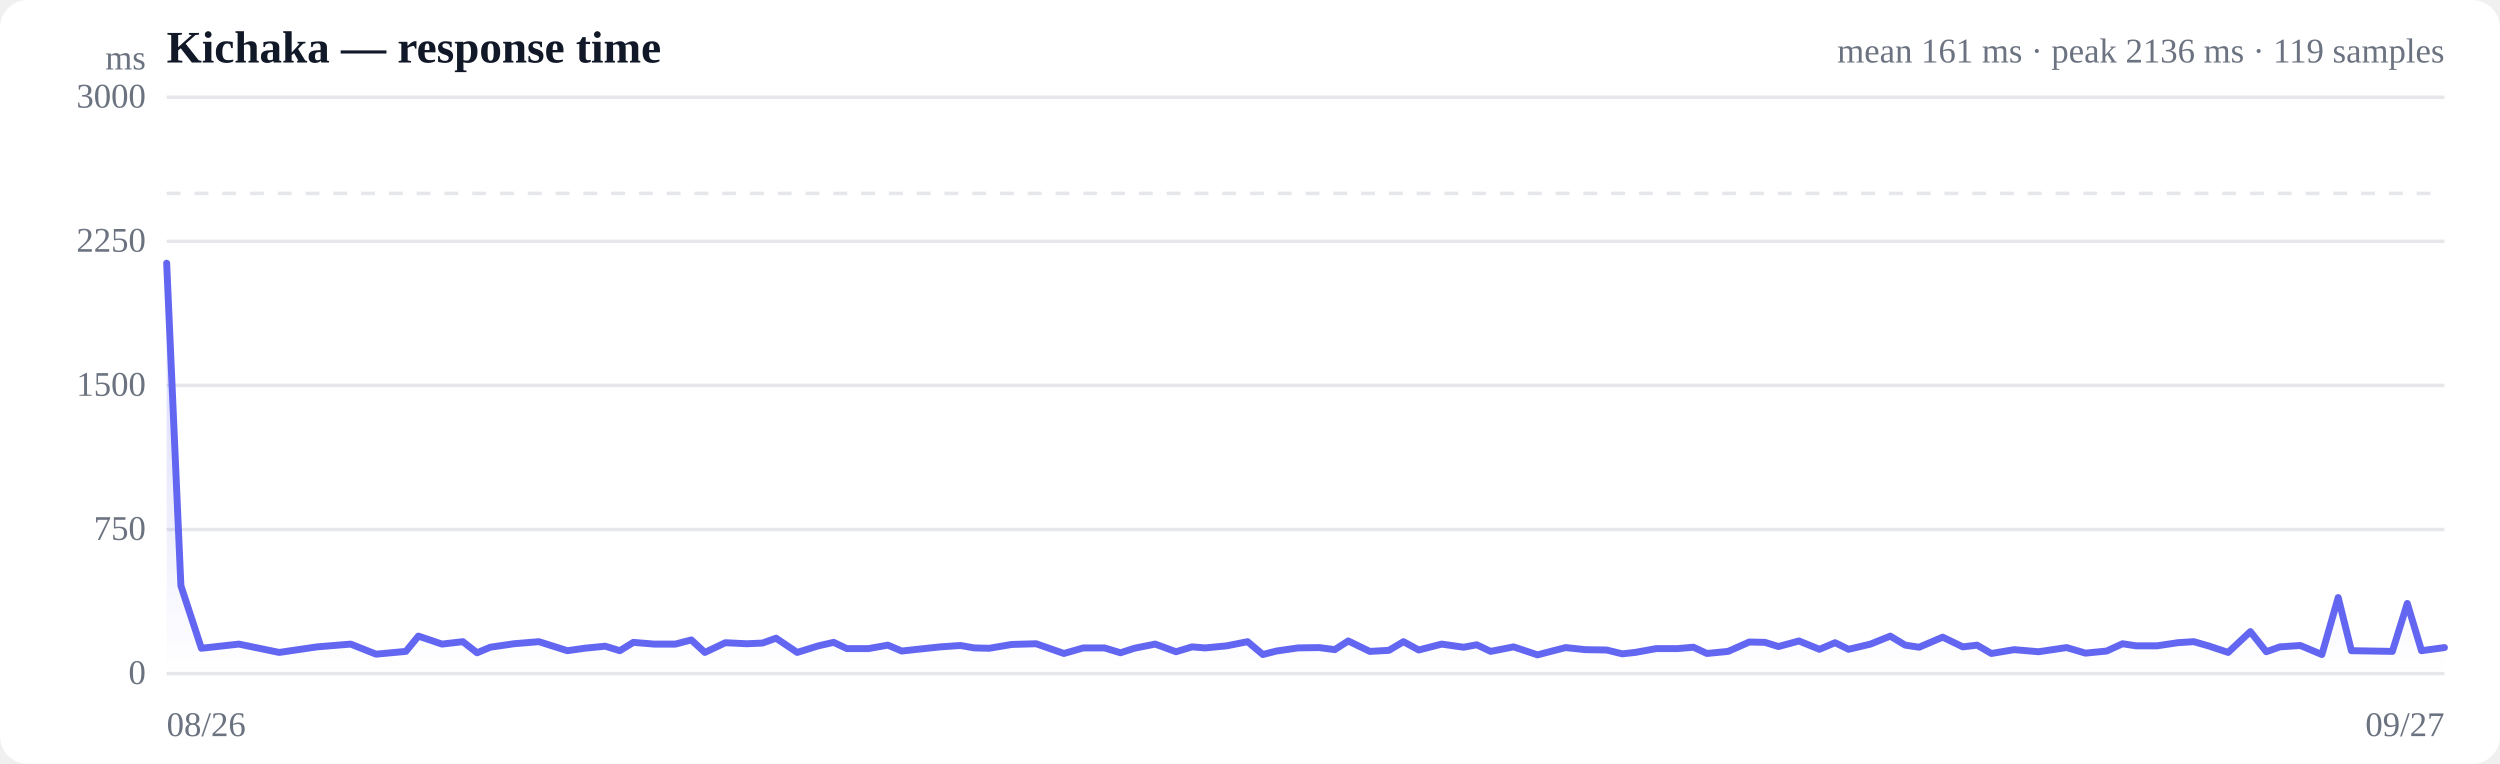
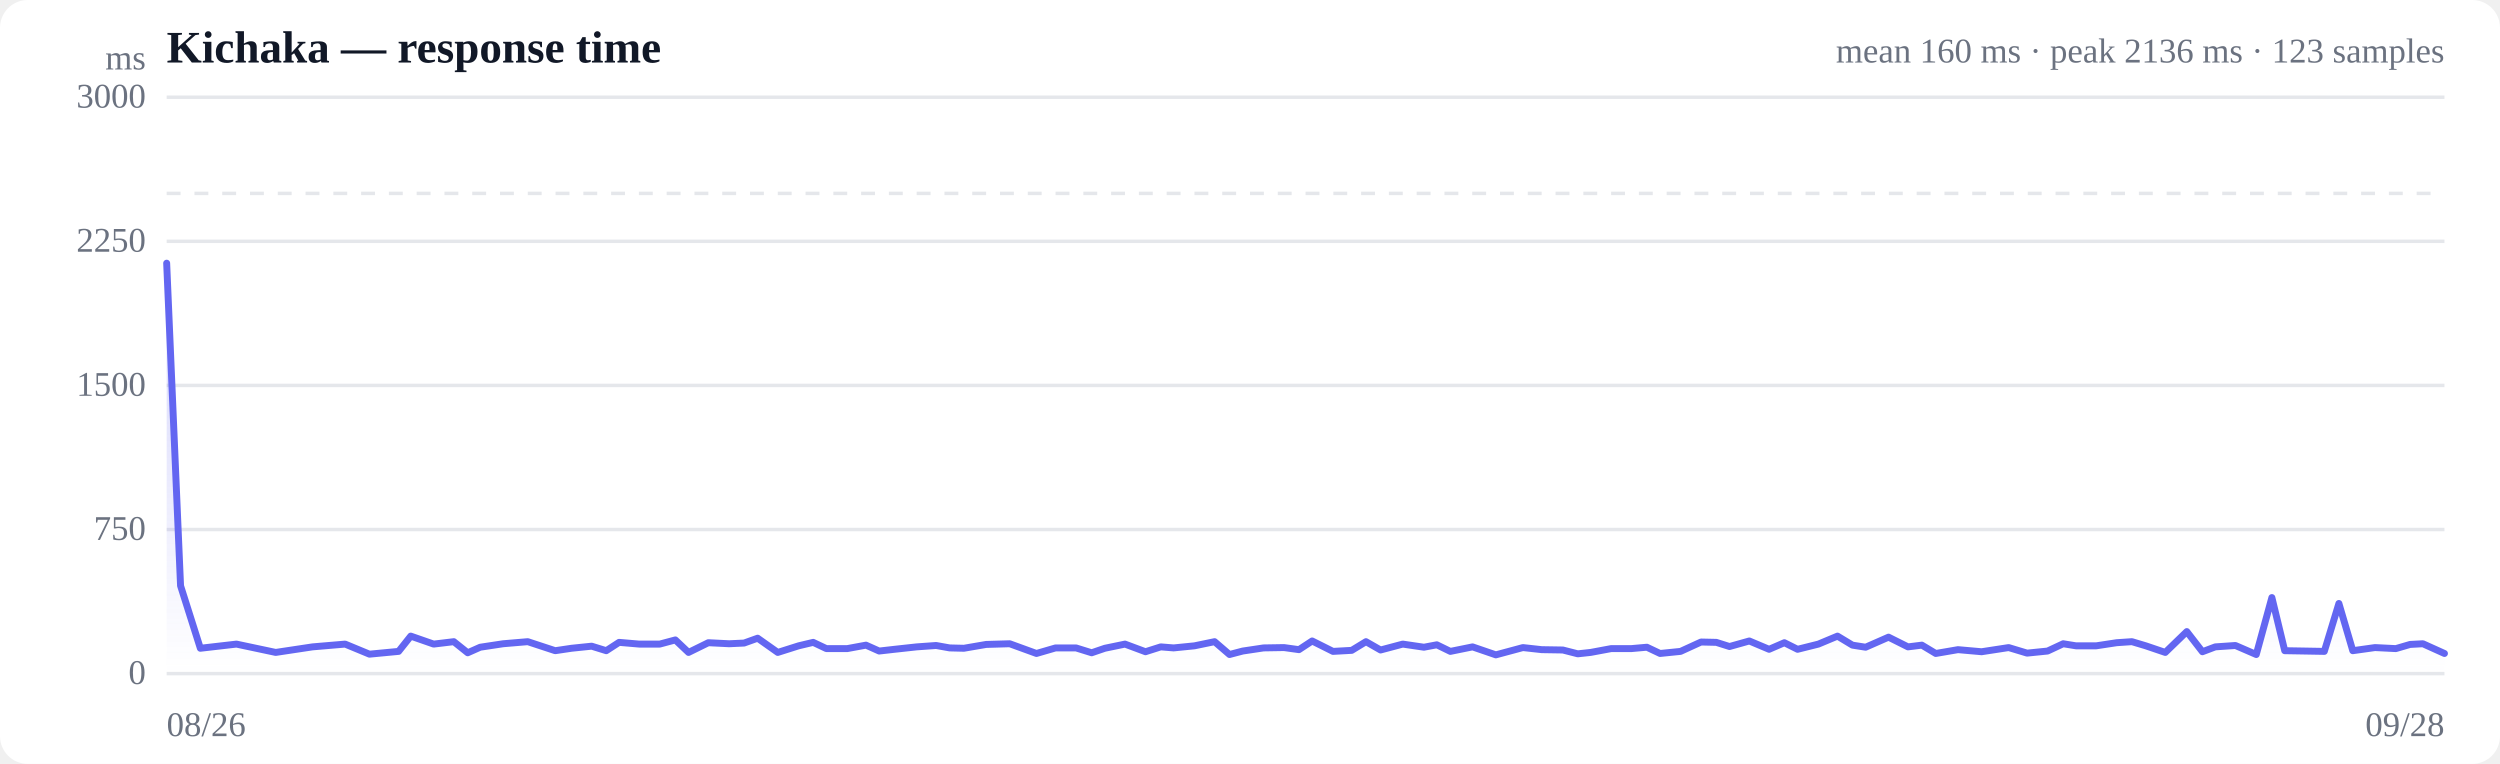
<svg xmlns="http://www.w3.org/2000/svg" viewBox="0 0 720 220" width="720" height="220" role="img" aria-label="Response time over time">
  <style>
  :root { color-scheme: light dark; }
  .bg { fill: #ffffff; }
  .grid { stroke: #e5e7eb; stroke-width: 1; }
  .axis { fill: #6b7280; font-size: 10px; }
  .title { fill: #111827; font-size: 13px; font-weight: 600; }
  .sub { fill: #6b7280; font-size: 10px; }
  .line { stroke: #6366f1; stroke-width: 2; fill: none; stroke-linejoin: round; stroke-linecap: round; }
  .area { fill: url(#fade); }
  .dot-degraded { fill: #f59e0b; }
  .dot-down { fill: #ef4444; }
  .empty { fill: #9ca3af; font-size: 12px; }
  @media (prefers-color-scheme: dark) {
    .bg { fill: #0b0f19; }
    .grid { stroke: #1f2937; }
    .axis, .sub { fill: #9ca3af; }
    .title { fill: #f3f4f6; }
    .line { stroke: #818cf8; }
  }
</style>
  <defs>
    <linearGradient id="fade" x1="0" y1="0" x2="0" y2="1">
      <stop offset="0%" stop-color="#6366f1" stop-opacity="0.28" />
      <stop offset="100%" stop-color="#6366f1" stop-opacity="0" />
    </linearGradient>
  </defs>
  <rect class="bg" width="720" height="220" rx="8" />
  <text class="title" x="48" y="18">Kichaka — response time</text>
-   <text class="sub" x="704" y="18" text-anchor="end">mean 161 ms · peak 2136 ms · 119 samples</text>
+   <text class="sub" x="704" y="18" text-anchor="end">mean 160 ms · peak 2136 ms · 123 samples</text>
  <line class="grid" x1="48" y1="194.0" x2="704" y2="194.0" />
  <text class="axis" x="42" y="197" text-anchor="end">0</text>
  <line class="grid" x1="48" y1="152.5" x2="704" y2="152.5" />
  <text class="axis" x="42" y="155.5" text-anchor="end">750</text>
  <line class="grid" x1="48" y1="111.0" x2="704" y2="111.0" />
  <text class="axis" x="42" y="114" text-anchor="end">1500</text>
  <line class="grid" x1="48" y1="69.5" x2="704" y2="69.5" />
  <text class="axis" x="42" y="72.5" text-anchor="end">2250</text>
  <line class="grid" x1="48" y1="28.0" x2="704" y2="28.0" />
  <text class="axis" x="42" y="31" text-anchor="end">3000</text>
  <line class="grid" stroke-dasharray="4 4" x1="48" y1="55.7" x2="704" y2="55.7" />
-   <path class="area" d="M48.0,75.8 L48.0,75.8 L52.1,168.7 L58.0,186.7 L68.8,185.5 L80.4,187.9 L91.3,186.3 L101.0,185.5 L108.3,188.4 L116.9,187.6 L120.5,183.2 L127.3,185.5 L133.3,184.8 L137.4,188.0 L141.2,186.4 L148.0,185.4 L155.2,184.8 L163.4,187.4 L168.3,186.7 L174.3,186.1 L178.5,187.4 L182.4,185.0 L188.4,185.5 L194.5,185.5 L199.1,184.3 L203.0,187.9 L208.9,185.1 L215.1,185.4 L219.6,185.2 L223.5,183.8 L229.6,187.9 L235.7,186.0 L240.1,185.0 L243.9,186.8 L250.1,186.8 L255.7,185.8 L259.7,187.5 L264.2,187.0 L270.8,186.3 L276.6,185.9 L280.6,186.6 L284.9,186.7 L291.4,185.6 L298.4,185.4 L306.4,188.2 L312.0,186.6 L318.1,186.6 L322.7,188.0 L326.7,186.7 L332.7,185.5 L338.7,187.7 L343.3,186.3 L347.1,186.6 L353.3,186.0 L359.3,184.8 L363.7,188.5 L367.6,187.5 L373.8,186.6 L379.9,186.5 L384.4,187.1 L388.3,184.6 L394.5,187.6 L400.0,187.3 L404.2,184.8 L408.6,187.2 L415.2,185.5 L421.5,186.4 L425.3,185.7 L429.3,187.6 L435.9,186.3 L442.8,188.6 L450.9,186.5 L456.5,187.1 L462.7,187.2 L467.2,188.3 L470.9,187.9 L477.0,186.8 L483.1,186.8 L487.7,186.4 L491.6,188.2 L497.7,187.6 L503.8,184.9 L508.3,185.0 L512.2,186.2 L518.1,184.6 L524.0,187.0 L528.5,185.1 L532.4,187.0 L538.7,185.5 L544.4,183.2 L548.7,185.8 L552.7,186.4 L559.5,183.5 L565.3,186.3 L569.4,185.8 L573.5,188.2 L580.1,187.1 L587.1,187.7 L595.2,186.5 L600.6,188.1 L606.7,187.5 L611.3,185.4 L615.2,186.0 L621.2,186.0 L627.2,185.1 L631.8,184.8 L636.0,186.0 L641.7,187.9 L648.1,181.9 L652.7,187.7 L656.6,186.3 L662.5,185.9 L668.7,188.5 L673.4,172.1 L677.2,187.4 L683.2,187.5 L689.0,187.6 L693.3,173.8 L697.4,187.4 L704.0,186.5 L704.0,194.0 L48.0,194.0 Z" />
-   <path class="line" d="M48.0,75.8 L52.1,168.7 L58.0,186.7 L68.8,185.5 L80.4,187.9 L91.3,186.3 L101.0,185.5 L108.3,188.4 L116.9,187.6 L120.5,183.2 L127.3,185.5 L133.3,184.8 L137.4,188.0 L141.2,186.4 L148.0,185.4 L155.2,184.8 L163.4,187.4 L168.3,186.7 L174.3,186.1 L178.5,187.4 L182.4,185.0 L188.4,185.5 L194.5,185.5 L199.1,184.3 L203.0,187.9 L208.9,185.1 L215.1,185.4 L219.6,185.2 L223.5,183.8 L229.6,187.9 L235.7,186.0 L240.1,185.0 L243.9,186.8 L250.1,186.8 L255.7,185.8 L259.7,187.5 L264.2,187.0 L270.8,186.3 L276.6,185.9 L280.6,186.6 L284.9,186.7 L291.4,185.6 L298.4,185.4 L306.4,188.2 L312.0,186.6 L318.1,186.6 L322.7,188.0 L326.7,186.7 L332.7,185.5 L338.7,187.7 L343.3,186.3 L347.1,186.6 L353.3,186.0 L359.3,184.8 L363.7,188.5 L367.6,187.5 L373.8,186.6 L379.9,186.5 L384.4,187.1 L388.3,184.6 L394.5,187.6 L400.0,187.3 L404.2,184.8 L408.6,187.2 L415.2,185.5 L421.5,186.4 L425.3,185.7 L429.3,187.6 L435.9,186.3 L442.8,188.6 L450.9,186.5 L456.5,187.1 L462.7,187.2 L467.2,188.3 L470.9,187.9 L477.0,186.8 L483.1,186.8 L487.7,186.4 L491.6,188.2 L497.7,187.6 L503.8,184.9 L508.3,185.0 L512.2,186.2 L518.1,184.6 L524.0,187.0 L528.5,185.1 L532.4,187.0 L538.7,185.5 L544.4,183.2 L548.7,185.8 L552.7,186.4 L559.5,183.5 L565.3,186.3 L569.4,185.8 L573.5,188.2 L580.1,187.1 L587.1,187.7 L595.2,186.5 L600.6,188.1 L606.7,187.5 L611.3,185.4 L615.2,186.0 L621.2,186.0 L627.2,185.1 L631.8,184.8 L636.0,186.0 L641.7,187.9 L648.1,181.9 L652.7,187.7 L656.6,186.3 L662.5,185.9 L668.7,188.5 L673.4,172.1 L677.2,187.4 L683.2,187.5 L689.0,187.6 L693.3,173.8 L697.4,187.4 L704.0,186.5" />
+   <path class="area" d="M48.0,75.8 L48.0,75.8 L52.0,168.7 L57.7,186.7 L68.1,185.5 L79.4,187.9 L90.0,186.3 L99.4,185.5 L106.4,188.4 L114.8,187.6 L118.3,183.2 L124.9,185.5 L130.7,184.8 L134.7,188.0 L138.3,186.4 L144.9,185.4 L152.0,184.8 L159.9,187.4 L164.6,186.7 L170.4,186.1 L174.6,187.4 L178.3,185.0 L184.1,185.5 L190.0,185.5 L194.5,184.3 L198.3,187.9 L204.0,185.1 L210.0,185.4 L214.3,185.2 L218.2,183.8 L224.0,187.9 L230.0,186.0 L234.2,185.0 L238.0,186.8 L244.0,186.8 L249.4,185.8 L253.2,187.5 L257.6,187.0 L264.0,186.3 L269.6,185.9 L273.5,186.6 L277.6,186.7 L284.0,185.6 L290.8,185.4 L298.5,188.2 L304.0,186.6 L309.9,186.6 L314.4,188.0 L318.2,186.7 L324.0,185.5 L329.9,187.7 L334.3,186.3 L338.0,186.6 L344.0,186.0 L349.8,184.8 L354.1,188.5 L357.9,187.5 L363.9,186.6 L369.8,186.5 L374.1,187.1 L377.9,184.6 L383.9,187.6 L389.3,187.3 L393.4,184.8 L397.6,187.2 L404.0,185.5 L410.1,186.4 L413.8,185.7 L417.7,187.6 L424.1,186.3 L430.8,188.6 L438.6,186.5 L444.0,187.1 L450.1,187.2 L454.4,188.3 L458.1,187.9 L464.0,186.8 L469.8,186.8 L474.3,186.4 L478.1,188.2 L484.0,187.6 L489.9,184.9 L494.3,185.0 L498.1,186.2 L503.8,184.6 L509.5,187.0 L513.9,185.1 L517.7,187.0 L523.7,185.5 L529.2,183.2 L533.5,185.8 L537.3,186.4 L543.9,183.5 L549.5,186.3 L553.5,185.8 L557.5,188.2 L563.9,187.1 L570.7,187.7 L578.5,186.5 L583.8,188.1 L589.7,187.5 L594.2,185.4 L597.9,186.0 L603.7,186.0 L609.6,185.1 L614.0,184.8 L618.0,186.0 L623.6,187.9 L629.8,181.9 L634.3,187.7 L638.0,186.3 L643.8,185.9 L649.8,188.5 L654.3,172.1 L658.0,187.4 L663.8,187.5 L669.4,187.6 L673.6,173.8 L677.6,187.4 L684.0,186.5 L690.0,186.8 L694.1,185.6 L697.8,185.4 L704.0,188.2 L704.0,194.0 L48.0,194.0 Z" />
+   <path class="line" d="M48.0,75.8 L52.0,168.7 L57.7,186.7 L68.1,185.5 L79.4,187.9 L90.0,186.3 L99.4,185.5 L106.4,188.4 L114.8,187.6 L118.3,183.2 L124.9,185.5 L130.7,184.8 L134.7,188.0 L138.3,186.4 L144.9,185.4 L152.0,184.8 L159.9,187.4 L164.6,186.7 L170.4,186.1 L174.6,187.4 L178.3,185.0 L184.1,185.5 L190.0,185.5 L194.5,184.3 L198.3,187.9 L204.0,185.1 L210.0,185.4 L214.3,185.2 L218.2,183.8 L224.0,187.9 L230.0,186.0 L234.2,185.0 L238.0,186.8 L244.0,186.8 L249.4,185.8 L253.2,187.5 L257.6,187.0 L264.0,186.3 L269.6,185.9 L273.5,186.6 L277.6,186.7 L284.0,185.6 L290.8,185.4 L298.5,188.2 L304.0,186.6 L309.9,186.6 L314.4,188.0 L318.2,186.7 L324.0,185.5 L329.9,187.7 L334.3,186.3 L338.0,186.6 L344.0,186.0 L349.8,184.8 L354.1,188.5 L357.9,187.5 L363.9,186.6 L369.8,186.5 L374.1,187.1 L377.9,184.6 L383.9,187.6 L389.3,187.3 L393.4,184.8 L397.6,187.2 L404.0,185.5 L410.1,186.4 L413.8,185.7 L417.7,187.6 L424.1,186.3 L430.8,188.6 L438.6,186.5 L444.0,187.1 L450.1,187.2 L454.4,188.3 L458.1,187.9 L464.0,186.8 L469.8,186.8 L474.3,186.4 L478.1,188.2 L484.0,187.6 L489.9,184.9 L494.3,185.0 L498.1,186.2 L503.8,184.6 L509.5,187.0 L513.9,185.1 L517.7,187.0 L523.7,185.5 L529.2,183.2 L533.5,185.8 L537.3,186.4 L543.9,183.5 L549.5,186.3 L553.5,185.8 L557.5,188.2 L563.9,187.1 L570.7,187.7 L578.5,186.5 L583.8,188.1 L589.7,187.5 L594.2,185.4 L597.9,186.0 L603.7,186.0 L609.6,185.1 L614.0,184.8 L618.0,186.0 L623.6,187.9 L629.8,181.9 L634.3,187.7 L638.0,186.3 L643.8,185.9 L649.8,188.5 L654.3,172.1 L658.0,187.4 L663.8,187.5 L669.4,187.6 L673.6,173.8 L677.6,187.4 L684.0,186.5 L690.0,186.8 L694.1,185.6 L697.8,185.4 L704.0,188.2" />
  <text class="axis" x="48" y="212">08/26</text>
-   <text class="axis" x="704" y="212" text-anchor="end">09/27</text>
+   <text class="axis" x="704" y="212" text-anchor="end">09/28</text>
  <text class="axis" x="42" y="20" text-anchor="end">ms</text>
</svg>
